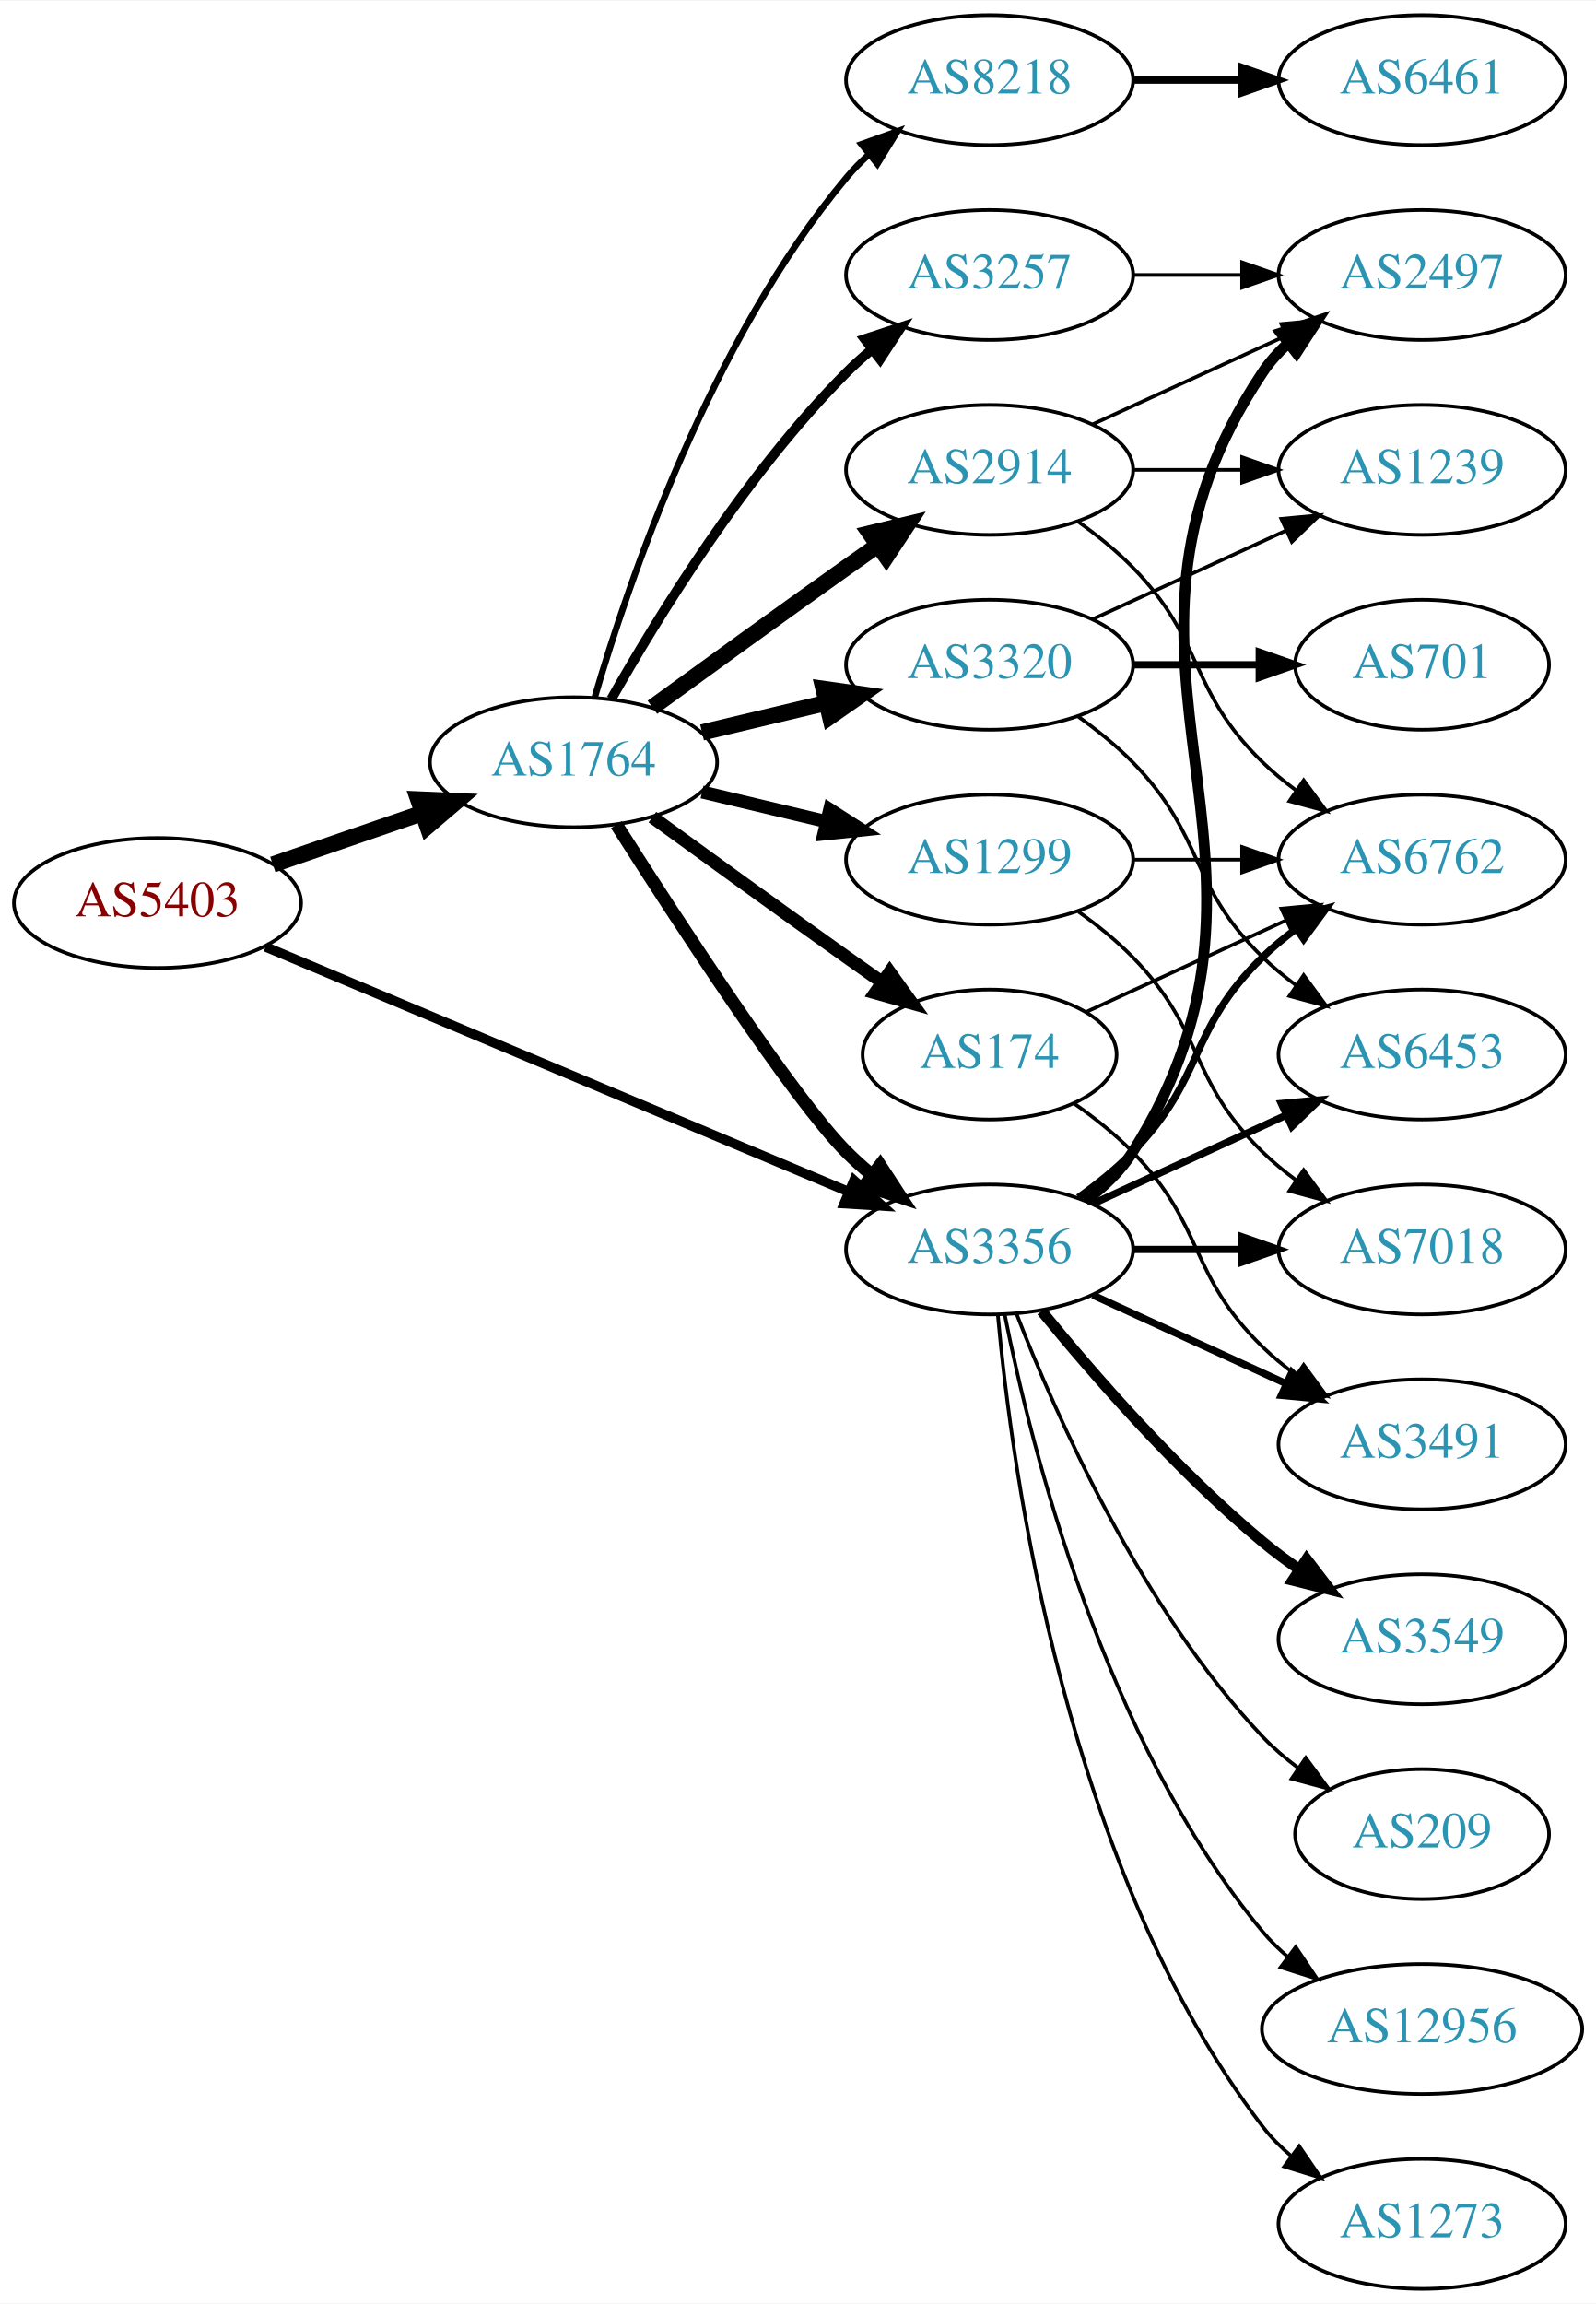
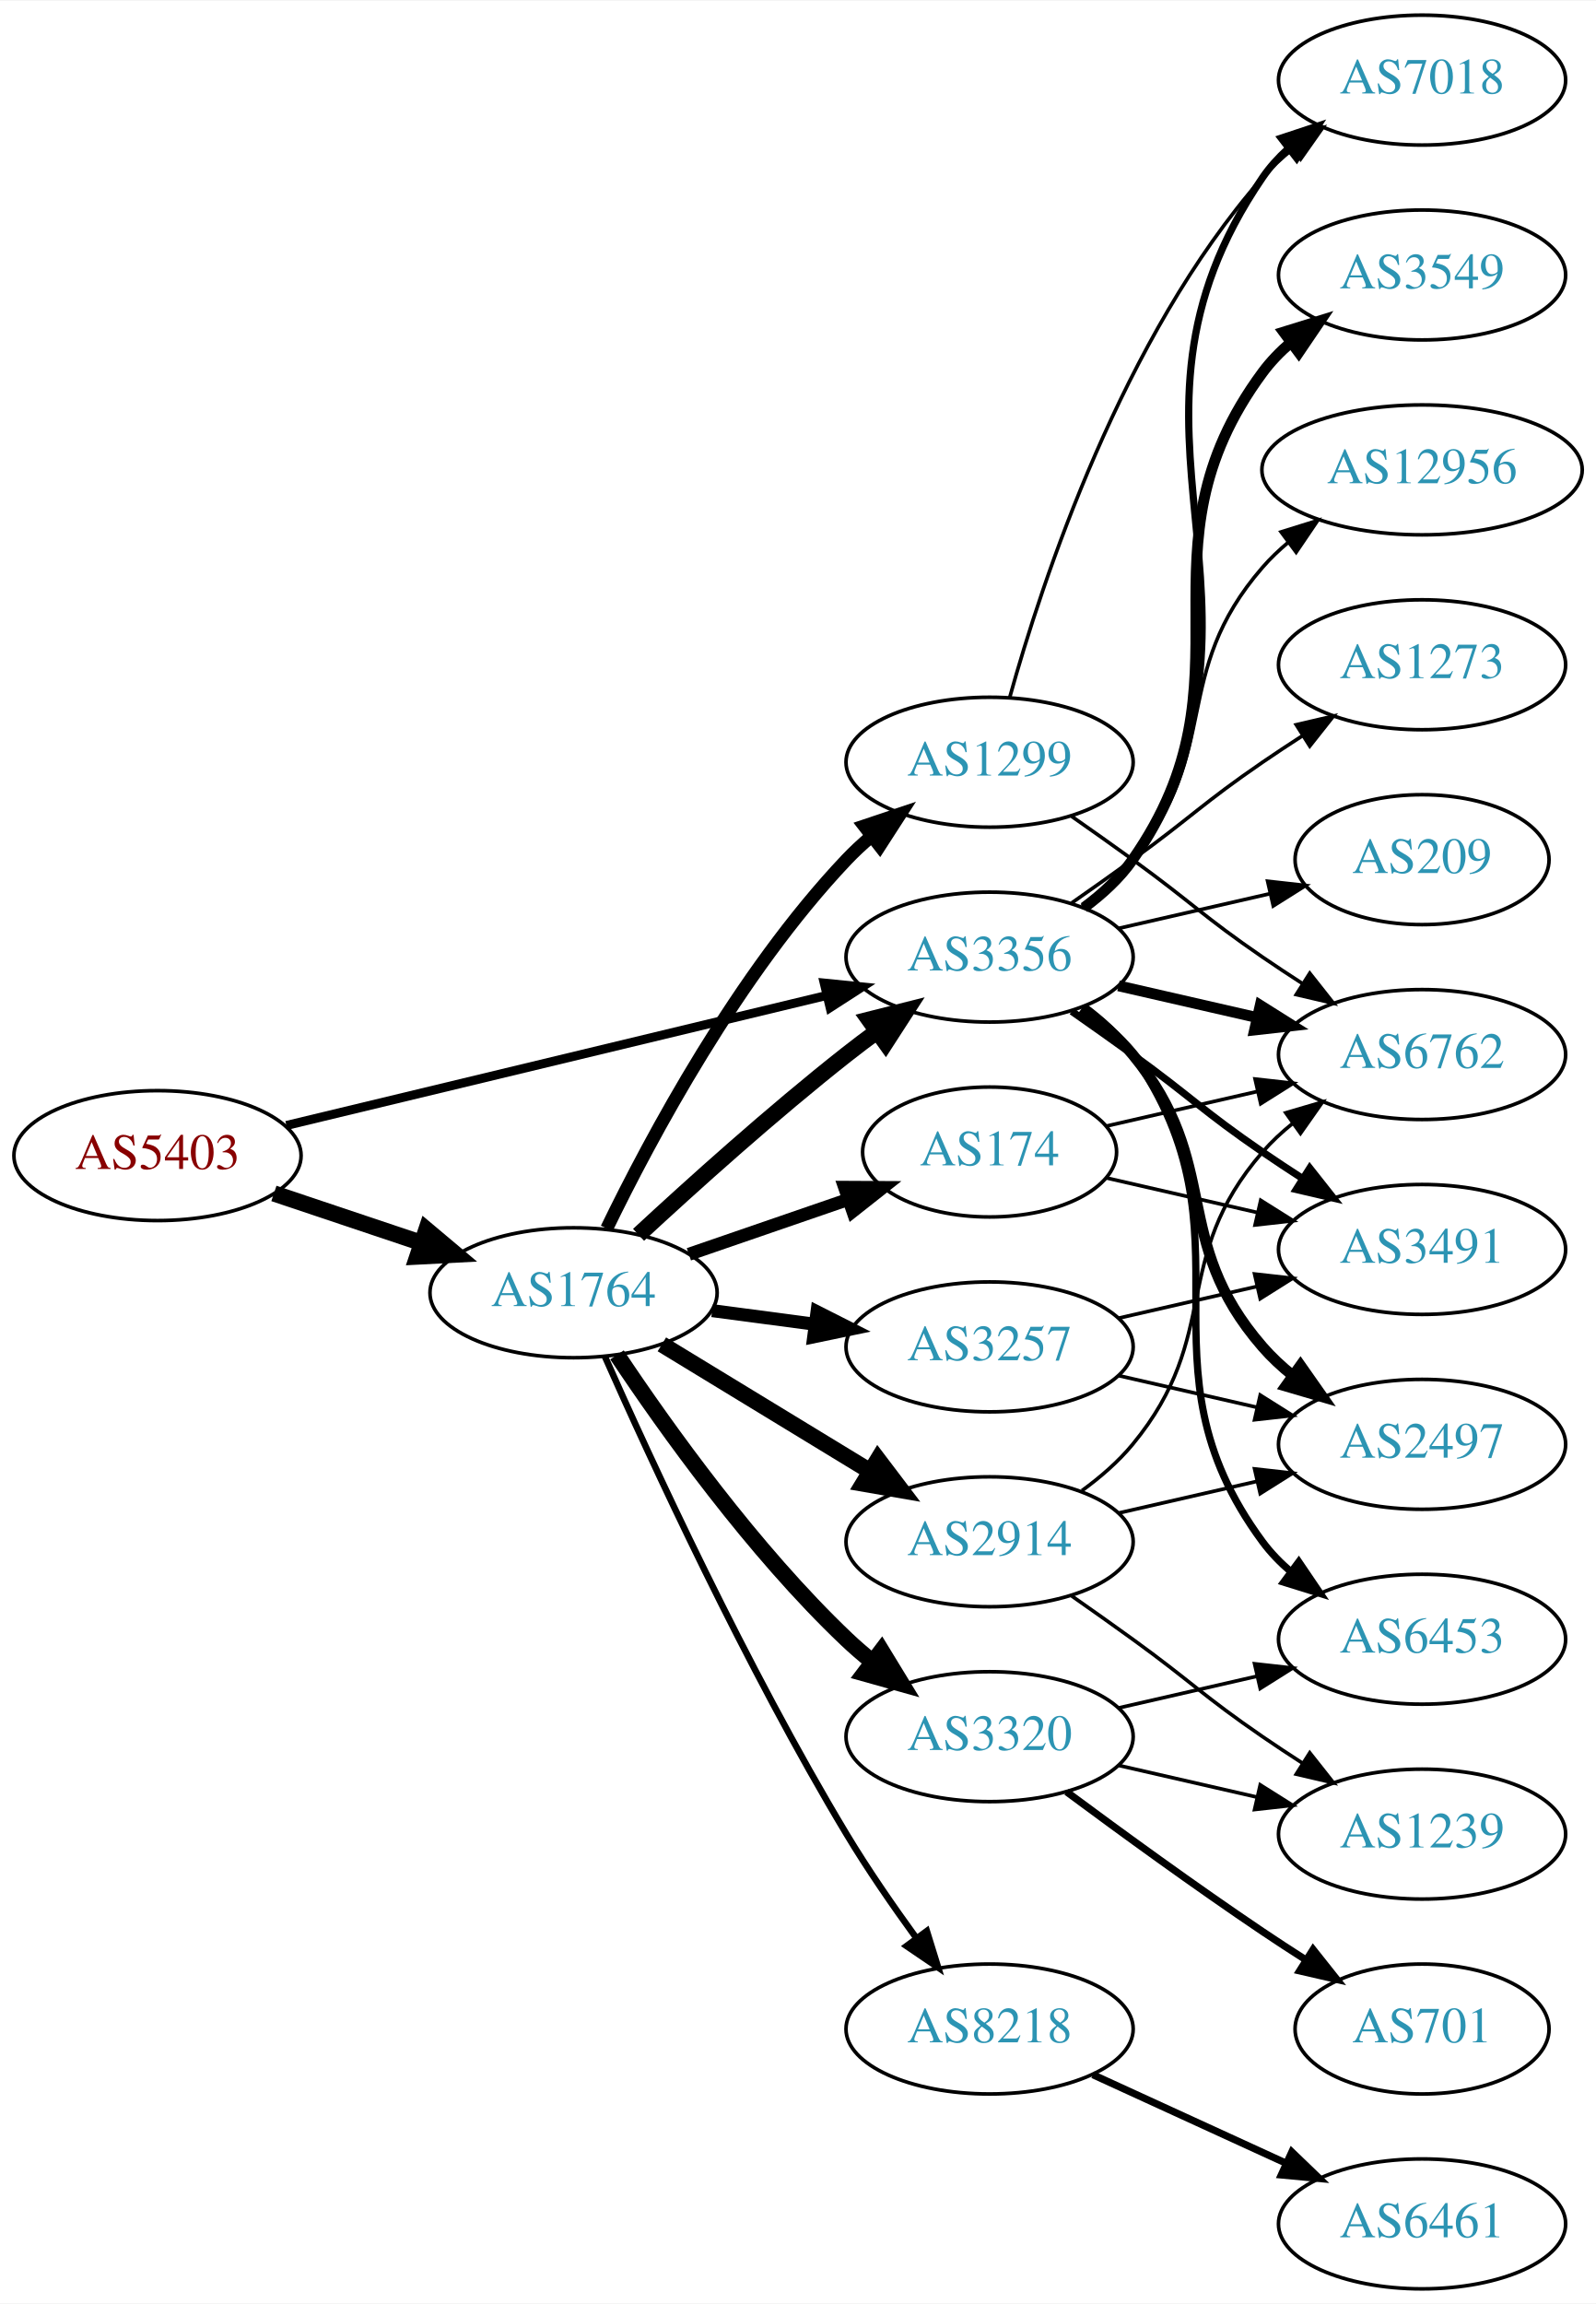
<svg xmlns="http://www.w3.org/2000/svg" xmlns:xlink="http://www.w3.org/1999/xlink" width="442pt" height="638pt" viewBox="0.00 0.00 442.27 638.00">
  <g id="graph0" class="graph" transform="scale(1 1) rotate(0) translate(4 634)">
    <polygon fill="white" stroke="none" points="-4,4 -4,-634 438.271,-634 438.271,4 -4,4" />
    <g id="node1" class="node">
      <g id="a_node1">
        <a xlink:href="/asn/5403" xlink:title="AS5403 ~ AS5403 [AT]">
-           <ellipse fill="#ffffff" stroke="black" cx="39.647" cy="-384" rx="39.794" ry="18" />
-           <text text-anchor="middle" x="39.647" y="-380.3" font-family="Times,serif" font-size="14.00" fill="#880000">AS5403</text>
+           <ellipse fill="#ffffff" stroke="black" cx="39.647" cy="-314" rx="39.794" ry="18" />
+           <text text-anchor="middle" x="39.647" y="-310.3" font-family="Times,serif" font-size="14.00" fill="#880000">AS5403</text>
        </a>
      </g>
    </g>
    <g id="node2" class="node">
      <g id="a_node2">
        <a xlink:href="/asn/1764" xlink:title="AS1764 ~ NEXTLAYER-AS [AT]">
-           <ellipse fill="#ffffff" stroke="black" cx="154.939" cy="-423" rx="39.794" ry="18" />
-           <text text-anchor="middle" x="154.939" y="-419.3" font-family="Times,serif" font-size="14.00" fill="#2c94b3">AS1764</text>
+           <ellipse fill="#ffffff" stroke="black" cx="154.939" cy="-276" rx="39.794" ry="18" />
+           <text text-anchor="middle" x="154.939" y="-272.3" font-family="Times,serif" font-size="14.00" fill="#2c94b3">AS1764</text>
        </a>
      </g>
    </g>
    <g id="edge1" class="edge">
-       <path fill="none" stroke="black" stroke-width="4.5" d="M71.604,-394.657C84.362,-399.049 99.326,-404.2 112.972,-408.897" />
-       <polygon fill="black" stroke="black" stroke-width="4.5" points="111.888,-412.689 122.625,-412.22 114.452,-405.242 111.888,-412.689" />
+       <path fill="none" stroke="black" stroke-width="4.5" d="M71.904,-303.516C84.553,-299.273 99.332,-294.316 112.833,-289.788" />
+       <polygon fill="black" stroke="black" stroke-width="4.5" points="114.162,-293.495 122.39,-286.582 111.657,-286.029 114.162,-293.495" />
    </g>
    <g id="node3" class="node">
      <g id="a_node3">
        <a xlink:href="/asn/3356" xlink:title="AS3356 ~ Level 3 Parent, LLC [US]">
-           <ellipse fill="#ffffff" stroke="black" cx="270.232" cy="-288" rx="39.794" ry="18" />
-           <text text-anchor="middle" x="270.232" y="-284.3" font-family="Times,serif" font-size="14.00" fill="#2c94b3">AS3356</text>
+           <ellipse fill="#ffffff" stroke="black" cx="270.232" cy="-369" rx="39.794" ry="18" />
+           <text text-anchor="middle" x="270.232" y="-365.3" font-family="Times,serif" font-size="14.00" fill="#2c94b3">AS3356</text>
        </a>
      </g>
    </g>
    <g id="edge2" class="edge">
-       <path fill="none" stroke="black" stroke-width="2.667" d="M69.597,-371.842C110.647,-354.602 185.821,-323.031 231.288,-303.935" />
-       <polygon fill="black" stroke="black" stroke-width="2.667" points="232.652,-307.159 240.517,-300.06 229.942,-300.705 232.652,-307.159" />
-     </g>
-     <g id="edge7" class="edge">
-       <path fill="none" stroke="black" stroke-width="3.6" d="M166.822,-405.704C183.704,-379.154 215.796,-329.865 230.586,-315 232.697,-312.879 234.993,-310.812 237.378,-308.829" />
-       <polygon fill="black" stroke="black" stroke-width="3.6" points="239.894,-311.31 245.694,-302.444 235.631,-305.758 239.894,-311.31" />
+       <path fill="none" stroke="black" stroke-width="2.483" d="M75.364,-322.353C115.455,-332 181.478,-347.885 225.159,-358.396" />
+       <polygon fill="black" stroke="black" stroke-width="2.483" points="224.396,-361.812 234.937,-360.748 226.034,-355.006 224.396,-361.812" />
+     </g>
+     <g id="edge8" class="edge">
+       <path fill="none" stroke="black" stroke-width="4.5" d="M172.953,-292.047C187.779,-305.784 210.062,-325.843 230.586,-342 233.305,-344.141 236.18,-346.311 239.086,-348.442" />
+       <polygon fill="black" stroke="black" stroke-width="4.5" points="236.827,-351.668 247.25,-354.29 241.413,-345.265 236.827,-351.668" />
    </g>
    <g id="node4" class="node">
      <g id="a_node4">
-         <a xlink:href="/asn/1299" xlink:title="AS1299 ~ Telia Carrier [EU]">
-           <ellipse fill="#ffffff" stroke="black" cx="270.232" cy="-396" rx="39.794" ry="18" />
-           <text text-anchor="middle" x="270.232" y="-392.3" font-family="Times,serif" font-size="14.00" fill="#2c94b3">AS1299</text>
+         <a xlink:href="/asn/174" xlink:title="AS174 ~ Cogent Communications [US]">
+           <ellipse fill="#ffffff" stroke="black" cx="270.232" cy="-315" rx="35.194" ry="18" />
+           <text text-anchor="middle" x="270.232" y="-311.3" font-family="Times,serif" font-size="14.00" fill="#2c94b3">AS174</text>
        </a>
      </g>
    </g>
    <g id="edge3" class="edge">
-       <path fill="none" stroke="black" stroke-width="3.6" d="M190.547,-414.752C201.418,-412.162 213.572,-409.265 225.015,-406.538" />
-       <polygon fill="black" stroke="black" stroke-width="3.6" points="225.921,-409.92 234.837,-404.197 224.298,-403.111 225.921,-409.92" />
+       <path fill="none" stroke="black" stroke-width="3.6" d="M186.897,-286.657C200.524,-291.348 216.668,-296.905 231.035,-301.851" />
+       <polygon fill="black" stroke="black" stroke-width="3.6" points="230.049,-305.213 240.644,-305.159 232.328,-298.594 230.049,-305.213" />
    </g>
    <g id="node5" class="node">
      <g id="a_node5">
-         <a xlink:href="/asn/8218" xlink:title="AS8218 ~ legacy Neotelecoms [FR]">
-           <ellipse fill="#ffffff" stroke="black" cx="270.232" cy="-612" rx="39.794" ry="18" />
-           <text text-anchor="middle" x="270.232" y="-608.3" font-family="Times,serif" font-size="14.00" fill="#2c94b3">AS8218</text>
+         <a xlink:href="/asn/1299" xlink:title="AS1299 ~ Telia Carrier [EU]">
+           <ellipse fill="#ffffff" stroke="black" cx="270.232" cy="-423" rx="39.794" ry="18" />
+           <text text-anchor="middle" x="270.232" y="-419.3" font-family="Times,serif" font-size="14.00" fill="#2c94b3">AS1299</text>
        </a>
      </g>
    </g>
    <g id="edge4" class="edge">
-       <path fill="none" stroke="black" stroke-width="1.8" d="M160.814,-441.002C170.127,-472.844 192.944,-539.981 230.586,-585 232.456,-587.237 234.554,-589.374 236.781,-591.396" />
-       <polygon fill="black" stroke="black" stroke-width="1.8" points="234.724,-594.234 244.7,-597.804 239.128,-588.793 234.724,-594.234" />
+       <path fill="none" stroke="black" stroke-width="3.6" d="M164.138,-293.805C176.188,-318.672 200.539,-364.306 230.586,-396 232.645,-398.172 234.904,-400.274 237.264,-402.282" />
+       <polygon fill="black" stroke="black" stroke-width="3.6" points="235.49,-405.336 245.533,-408.712 239.787,-399.81 235.49,-405.336" />
    </g>
    <g id="node6" class="node">
      <g id="a_node6">
-         <a xlink:href="/asn/2914" xlink:title="AS2914 ~ NTT America, Inc. [US]">
-           <ellipse fill="#ffffff" stroke="black" cx="270.232" cy="-504" rx="39.794" ry="18" />
-           <text text-anchor="middle" x="270.232" y="-500.3" font-family="Times,serif" font-size="14.00" fill="#2c94b3">AS2914</text>
+         <a xlink:href="/asn/3257" xlink:title="AS3257 ~ GTT [DE]">
+           <ellipse fill="#ffffff" stroke="black" cx="270.232" cy="-261" rx="39.794" ry="18" />
+           <text text-anchor="middle" x="270.232" y="-257.3" font-family="Times,serif" font-size="14.00" fill="#2c94b3">AS3257</text>
        </a>
      </g>
    </g>
    <g id="edge5" class="edge">
-       <path fill="none" stroke="black" stroke-width="4.5" d="M176.788,-438.222C191.722,-449.091 212.335,-464.025 230.586,-477 233.406,-479.005 236.349,-481.085 239.297,-483.159" />
-       <polygon fill="black" stroke="black" stroke-width="4.5" points="237.074,-486.409 247.522,-488.926 241.595,-479.961 237.074,-486.409" />
+       <path fill="none" stroke="black" stroke-width="3.6" d="M193.35,-271.047C202.438,-269.844 212.275,-268.541 221.76,-267.285" />
+       <polygon fill="black" stroke="black" stroke-width="3.6" points="222.407,-270.73 231.861,-265.948 221.488,-263.791 222.407,-270.73" />
    </g>
    <g id="node7" class="node">
      <g id="a_node7">
-         <a xlink:href="/asn/174" xlink:title="AS174 ~ Cogent Communications [US]">
-           <ellipse fill="#ffffff" stroke="black" cx="270.232" cy="-342" rx="35.194" ry="18" />
-           <text text-anchor="middle" x="270.232" y="-338.3" font-family="Times,serif" font-size="14.00" fill="#2c94b3">AS174</text>
+         <a xlink:href="/asn/2914" xlink:title="AS2914 ~ NTT America, Inc. [US]">
+           <ellipse fill="#ffffff" stroke="black" cx="270.232" cy="-207" rx="39.794" ry="18" />
+           <text text-anchor="middle" x="270.232" y="-203.3" font-family="Times,serif" font-size="14.00" fill="#2c94b3">AS2914</text>
        </a>
      </g>
    </g>
    <g id="edge6" class="edge">
-       <path fill="none" stroke="black" stroke-width="3.6" d="M176.788,-407.778C191.722,-396.909 212.335,-381.975 230.586,-369 233.796,-366.718 237.165,-364.339 240.52,-361.982" />
-       <polygon fill="black" stroke="black" stroke-width="3.6" points="242.548,-364.834 248.73,-356.23 238.532,-359.101 242.548,-364.834" />
+       <path fill="none" stroke="black" stroke-width="4.5" d="M179.414,-261.703C196.123,-251.526 218.779,-237.728 237.155,-226.536" />
+       <polygon fill="black" stroke="black" stroke-width="4.5" points="239.296,-229.843 245.788,-221.279 235.199,-223.117 239.296,-229.843" />
    </g>
    <g id="node8" class="node">
      <g id="a_node8">
-         <a xlink:href="/asn/3257" xlink:title="AS3257 ~ GTT [DE]">
-           <ellipse fill="#ffffff" stroke="black" cx="270.232" cy="-558" rx="39.794" ry="18" />
-           <text text-anchor="middle" x="270.232" y="-554.3" font-family="Times,serif" font-size="14.00" fill="#2c94b3">AS3257</text>
-         </a>
-       </g>
-     </g>
-     <g id="edge8" class="edge">
-       <path fill="none" stroke="black" stroke-width="2.7" d="M165.399,-440.49C178.181,-463.096 202.613,-502.886 230.586,-531 232.697,-533.121 234.993,-535.188 237.378,-537.171" />
-       <polygon fill="black" stroke="black" stroke-width="2.7" points="235.631,-540.242 245.694,-543.556 239.894,-534.69 235.631,-540.242" />
+         <a xlink:href="/asn/8218" xlink:title="AS8218 ~ legacy Neotelecoms [FR]">
+           <ellipse fill="#ffffff" stroke="black" cx="270.232" cy="-72" rx="39.794" ry="18" />
+           <text text-anchor="middle" x="270.232" y="-68.3" font-family="Times,serif" font-size="14.00" fill="#2c94b3">AS8218</text>
+         </a>
+       </g>
+     </g>
+     <g id="edge7" class="edge">
+       <path fill="none" stroke="black" stroke-width="1.8" d="M163.58,-258.428C176.219,-229.914 202.851,-172.115 230.586,-126 236.439,-116.267 243.511,-106.028 249.996,-97.114" />
+       <polygon fill="black" stroke="black" stroke-width="1.8" points="252.841,-99.154 255.976,-89.033 247.214,-94.99 252.841,-99.154" />
    </g>
    <g id="node9" class="node">
      <g id="a_node9">
        <a xlink:href="/asn/3320" xlink:title="AS3320 ~ DTAG [DE]">
-           <ellipse fill="#ffffff" stroke="black" cx="270.232" cy="-450" rx="39.794" ry="18" />
-           <text text-anchor="middle" x="270.232" y="-446.3" font-family="Times,serif" font-size="14.00" fill="#2c94b3">AS3320</text>
+           <ellipse fill="#ffffff" stroke="black" cx="270.232" cy="-153" rx="39.794" ry="18" />
+           <text text-anchor="middle" x="270.232" y="-149.3" font-family="Times,serif" font-size="14.00" fill="#2c94b3">AS3320</text>
        </a>
      </g>
    </g>
    <g id="edge9" class="edge">
-       <path fill="none" stroke="black" stroke-width="4.5" d="M190.547,-431.248C201.418,-433.838 213.572,-436.735 225.015,-439.462" />
-       <polygon fill="black" stroke="black" stroke-width="4.5" points="224.197,-443.315 234.837,-441.803 226.022,-435.654 224.197,-443.315" />
-     </g>
-     <g id="node11" class="node">
-       <g id="a_node11">
-         <a xlink:href="/asn/2497" xlink:title="AS2497 ~ Internet Initiative Japan Inc. [JP]">
-           <ellipse fill="#ffffff" stroke="black" cx="390.075" cy="-558" rx="39.794" ry="18" />
-           <text text-anchor="middle" x="390.075" y="-554.3" font-family="Times,serif" font-size="14.00" fill="#2c94b3">AS2497</text>
-         </a>
-       </g>
-     </g>
-     <g id="edge20" class="edge">
-       <path fill="none" stroke="black" stroke-width="3" d="M296.758,-301.472C301.804,-305.223 306.559,-309.74 309.879,-315 361.829,-397.3 291.841,-450.056 345.879,-531 347.794,-533.869 350.128,-536.49 352.709,-538.872" />
-       <polygon fill="black" stroke="black" stroke-width="3" points="350.972,-541.954 361.021,-545.313 355.26,-536.421 350.972,-541.954" />
+       <path fill="none" stroke="black" stroke-width="4.5" d="M166.981,-258.789C180.474,-238.542 204.72,-204.577 230.586,-180 232.755,-177.939 235.093,-175.915 237.508,-173.961" />
+       <polygon fill="black" stroke="black" stroke-width="4.5" points="240.277,-176.804 245.875,-167.63 235.525,-170.524 240.277,-176.804" />
+     </g>
+     <g id="node10" class="node">
+       <g id="a_node10">
+         <a xlink:href="/asn/6762" xlink:title="AS6762 ~ TELECOM ITALIA SPARKLE S.p.A. [IT]">
+           <ellipse fill="#ffffff" stroke="black" cx="390.075" cy="-342" rx="39.794" ry="18" />
+           <text text-anchor="middle" x="390.075" y="-338.3" font-family="Times,serif" font-size="14.00" fill="#2c94b3">AS6762</text>
+         </a>
+       </g>
+     </g>
+     <g id="edge16" class="edge">
+       <path fill="none" stroke="black" stroke-width="3" d="M305.952,-361.045C317.952,-358.296 331.572,-355.175 344.265,-352.267" />
+       <polygon fill="black" stroke="black" stroke-width="3" points="345.231,-355.636 354.197,-349.991 343.668,-348.813 345.231,-355.636" />
    </g>
    <g id="node12" class="node">
      <g id="a_node12">
-         <a xlink:href="/asn/6762" xlink:title="AS6762 ~ TELECOM ITALIA SPARKLE S.p.A. [IT]">
-           <ellipse fill="#ffffff" stroke="black" cx="390.075" cy="-396" rx="39.794" ry="18" />
-           <text text-anchor="middle" x="390.075" y="-392.3" font-family="Times,serif" font-size="14.00" fill="#2c94b3">AS6762</text>
-         </a>
-       </g>
-     </g>
-     <g id="edge22" class="edge">
-       <path fill="none" stroke="black" stroke-width="2" d="M294.826,-302.389C300.082,-306.148 305.414,-310.437 309.879,-315 330.051,-335.617 325.186,-348.906 345.879,-369 348.724,-371.763 351.898,-374.386 355.198,-376.834" />
-       <polygon fill="black" stroke="black" stroke-width="2" points="353.315,-379.786 363.546,-382.538 357.263,-374.006 353.315,-379.786" />
+         <a xlink:href="/asn/2497" xlink:title="AS2497 ~ Internet Initiative Japan Inc. [JP]">
+           <ellipse fill="#ffffff" stroke="black" cx="390.075" cy="-234" rx="39.794" ry="18" />
+           <text text-anchor="middle" x="390.075" y="-230.3" font-family="Times,serif" font-size="14.00" fill="#2c94b3">AS2497</text>
+         </a>
+       </g>
+     </g>
+     <g id="edge15" class="edge">
+       <path fill="none" stroke="black" stroke-width="3" d="M295.813,-354.844C300.907,-351.128 305.921,-346.799 309.879,-342 334.944,-311.606 320.045,-290.742 345.879,-261 348.344,-258.162 351.181,-255.523 354.198,-253.094" />
+       <polygon fill="black" stroke="black" stroke-width="3" points="356.385,-255.833 362.476,-247.164 352.309,-250.142 356.385,-255.833" />
+     </g>
+     <g id="node14" class="node">
+       <g id="a_node14">
+         <a xlink:href="/asn/6453" xlink:title="AS6453 ~ TATA COMMUNICATIONS (AMERICA) INC [US]">
+           <ellipse fill="#ffffff" stroke="black" cx="390.075" cy="-180" rx="39.794" ry="18" />
+           <text text-anchor="middle" x="390.075" y="-176.3" font-family="Times,serif" font-size="14.00" fill="#2c94b3">AS6453</text>
+         </a>
+       </g>
+     </g>
+     <g id="edge14" class="edge">
+       <path fill="none" stroke="black" stroke-width="2" d="M296.392,-355.284C301.456,-351.545 306.311,-347.096 309.879,-342 345.492,-291.131 308.976,-256.941 345.879,-207 348.113,-203.977 350.795,-201.214 353.716,-198.707" />
+       <polygon fill="black" stroke="black" stroke-width="2" points="355.911,-201.437 361.86,-192.669 351.742,-195.814 355.911,-201.437" />
    </g>
    <g id="node15" class="node">
      <g id="a_node15">
-         <a xlink:href="/asn/6453" xlink:title="AS6453 ~ TATA COMMUNICATIONS (AMERICA) INC [US]">
-           <ellipse fill="#ffffff" stroke="black" cx="390.075" cy="-342" rx="39.794" ry="18" />
-           <text text-anchor="middle" x="390.075" y="-338.3" font-family="Times,serif" font-size="14.00" fill="#2c94b3">AS6453</text>
-         </a>
-       </g>
-     </g>
-     <g id="edge21" class="edge">
-       <path fill="none" stroke="black" stroke-width="2" d="M298.861,-300.661C314.818,-307.973 335.089,-317.261 352.371,-325.181" />
-       <polygon fill="black" stroke="black" stroke-width="2" points="351.07,-328.435 361.619,-329.419 353.986,-322.071 351.07,-328.435" />
+         <a xlink:href="/asn/3549" xlink:title="AS3549 ~ Level 3 Parent, LLC [US]">
+           <ellipse fill="#ffffff" stroke="black" cx="390.075" cy="-558" rx="39.794" ry="18" />
+           <text text-anchor="middle" x="390.075" y="-554.3" font-family="Times,serif" font-size="14.00" fill="#2c94b3">AS3549</text>
+         </a>
+       </g>
+     </g>
+     <g id="edge17" class="edge">
+       <path fill="none" stroke="black" stroke-width="3" d="M296.392,-382.716C301.456,-386.455 306.311,-390.904 309.879,-396 345.492,-446.869 308.976,-481.059 345.879,-531 348.113,-534.023 350.795,-536.786 353.716,-539.293" />
+       <polygon fill="black" stroke="black" stroke-width="3" points="351.742,-542.186 361.86,-545.331 355.911,-536.563 351.742,-542.186" />
    </g>
    <g id="node16" class="node">
      <g id="a_node16">
        <a xlink:href="/asn/7018" xlink:title="AS7018 ~ AT&amp;T Services, Inc. [US]">
-           <ellipse fill="#ffffff" stroke="black" cx="390.075" cy="-288" rx="39.794" ry="18" />
-           <text text-anchor="middle" x="390.075" y="-284.3" font-family="Times,serif" font-size="14.00" fill="#2c94b3">AS7018</text>
-         </a>
-       </g>
-     </g>
-     <g id="edge24" class="edge">
-       <path fill="none" stroke="black" stroke-width="2" d="M310.145,-288C319.698,-288 330.048,-288 340.011,-288" />
-       <polygon fill="black" stroke="black" stroke-width="2" points="340.203,-291.5 350.203,-288 340.203,-284.5 340.203,-291.5" />
+           <ellipse fill="#ffffff" stroke="black" cx="390.075" cy="-612" rx="39.794" ry="18" />
+           <text text-anchor="middle" x="390.075" y="-608.3" font-family="Times,serif" font-size="14.00" fill="#2c94b3">AS7018</text>
+         </a>
+       </g>
+     </g>
+     <g id="edge18" class="edge">
+       <path fill="none" stroke="black" stroke-width="2" d="M296.669,-382.53C301.719,-386.278 306.498,-390.779 309.879,-396 356.354,-467.778 297.583,-514.434 345.879,-585 347.827,-587.846 350.184,-590.452 352.78,-592.824" />
+       <polygon fill="black" stroke="black" stroke-width="2" points="351.059,-595.917 361.116,-599.249 355.332,-590.372 351.059,-595.917" />
    </g>
    <g id="node17" class="node">
      <g id="a_node17">
-         <a xlink:href="/asn/3549" xlink:title="AS3549 ~ Level 3 Parent, LLC [US]">
-           <ellipse fill="#ffffff" stroke="black" cx="390.075" cy="-180" rx="39.794" ry="18" />
-           <text text-anchor="middle" x="390.075" y="-176.3" font-family="Times,serif" font-size="14.00" fill="#2c94b3">AS3549</text>
+         <a xlink:href="/asn/12956" xlink:title="AS12956 ~ TELXIUS [ES]">
+           <ellipse fill="#ffffff" stroke="black" cx="390.075" cy="-504" rx="44.393" ry="18" />
+           <text text-anchor="middle" x="390.075" y="-500.3" font-family="Times,serif" font-size="14.00" fill="#2c94b3">AS12956</text>
        </a>
      </g>
    </g>
    <g id="edge19" class="edge">
-       <path fill="none" stroke="black" stroke-width="3" d="M284.651,-270.935C298.766,-253.625 322.181,-226.655 345.879,-207 349.095,-204.332 352.596,-201.73 356.166,-199.259" />
-       <polygon fill="black" stroke="black" stroke-width="3" points="358.09,-202.183 364.523,-193.764 354.244,-196.334 358.09,-202.183" />
+       <path fill="none" stroke="black" d="M295.813,-383.156C300.907,-386.872 305.921,-391.201 309.879,-396 334.944,-426.394 320.045,-447.258 345.879,-477 348.025,-479.47 350.453,-481.791 353.036,-483.953" />
+       <polygon fill="black" stroke="black" points="351.011,-486.808 361.128,-489.956 355.182,-481.186 351.011,-486.808" />
    </g>
    <g id="node18" class="node">
      <g id="a_node18">
        <a xlink:href="/asn/3491" xlink:title="AS3491 ~ PCCW Global, Inc. [US]">
-           <ellipse fill="#ffffff" stroke="black" cx="390.075" cy="-234" rx="39.794" ry="18" />
-           <text text-anchor="middle" x="390.075" y="-230.3" font-family="Times,serif" font-size="14.00" fill="#2c94b3">AS3491</text>
-         </a>
-       </g>
-     </g>
-     <g id="edge23" class="edge">
-       <path fill="none" stroke="black" stroke-width="2" d="M298.861,-275.339C314.818,-268.027 335.089,-258.739 352.371,-250.819" />
-       <polygon fill="black" stroke="black" stroke-width="2" points="353.986,-253.929 361.619,-246.581 351.07,-247.565 353.986,-253.929" />
+           <ellipse fill="#ffffff" stroke="black" cx="390.075" cy="-288" rx="39.794" ry="18" />
+           <text text-anchor="middle" x="390.075" y="-284.3" font-family="Times,serif" font-size="14.00" fill="#2c94b3">AS3491</text>
+         </a>
+       </g>
+     </g>
+     <g id="edge20" class="edge">
+       <path fill="none" stroke="black" stroke-width="2" d="M292.989,-353.991C298.524,-350.121 304.443,-345.936 309.879,-342 326.079,-330.271 329.384,-326.311 345.879,-315 349.407,-312.581 353.145,-310.111 356.886,-307.698" />
+       <polygon fill="black" stroke="black" stroke-width="2" points="358.957,-310.528 365.526,-302.216 355.207,-304.618 358.957,-310.528" />
    </g>
    <g id="node19" class="node">
      <g id="a_node19">
-         <a xlink:href="/asn/12956" xlink:title="AS12956 ~ TELXIUS [ES]">
-           <ellipse fill="#ffffff" stroke="black" cx="390.075" cy="-72" rx="44.393" ry="18" />
-           <text text-anchor="middle" x="390.075" y="-68.3" font-family="Times,serif" font-size="14.00" fill="#2c94b3">AS12956</text>
-         </a>
-       </g>
-     </g>
-     <g id="edge25" class="edge">
-       <path fill="none" stroke="black" d="M274.431,-269.927C281.594,-233.859 301.869,-151.875 345.879,-99 347.972,-96.485 350.363,-94.133 352.921,-91.949" />
-       <polygon fill="black" stroke="black" points="355.072,-94.711 360.969,-85.909 350.87,-89.113 355.072,-94.711" />
+         <a xlink:href="/asn/1273" xlink:title="AS1273 ~ Vodafone Group PLC [EU]">
+           <ellipse fill="#ffffff" stroke="black" cx="390.075" cy="-450" rx="39.794" ry="18" />
+           <text text-anchor="middle" x="390.075" y="-446.3" font-family="Times,serif" font-size="14.00" fill="#2c94b3">AS1273</text>
+         </a>
+       </g>
+     </g>
+     <g id="edge21" class="edge">
+       <path fill="none" stroke="black" d="M292.989,-384.009C298.524,-387.879 304.443,-392.064 309.879,-396 326.079,-407.729 329.384,-411.689 345.879,-423 349.407,-425.419 353.145,-427.889 356.886,-430.302" />
+       <polygon fill="black" stroke="black" points="355.207,-433.382 365.526,-435.784 358.957,-427.472 355.207,-433.382" />
    </g>
    <g id="node20" class="node">
      <g id="a_node20">
-         <a xlink:href="/asn/1273" xlink:title="AS1273 ~ Vodafone Group PLC [EU]">
+         <a xlink:href="/asn/209" xlink:title="AS209 ~ CenturyLink Communications, LLC [US]">
+           <ellipse fill="#ffffff" stroke="black" cx="390.075" cy="-396" rx="35.194" ry="18" />
+           <text text-anchor="middle" x="390.075" y="-392.3" font-family="Times,serif" font-size="14.00" fill="#2c94b3">AS209</text>
+         </a>
+       </g>
+     </g>
+     <g id="edge22" class="edge">
+       <path fill="none" stroke="black" d="M305.952,-376.955C319.044,-379.955 334.066,-383.396 347.707,-386.522" />
+       <polygon fill="black" stroke="black" points="347.285,-390.016 357.814,-388.838 348.849,-383.193 347.285,-390.016" />
+     </g>
+     <g id="edge27" class="edge">
+       <path fill="none" stroke="black" d="M302.503,-322.165C315.342,-325.106 330.447,-328.567 344.414,-331.767" />
+       <polygon fill="black" stroke="black" points="343.805,-335.219 354.335,-334.04 345.369,-328.395 343.805,-335.219" />
+     </g>
+     <g id="edge26" class="edge">
+       <path fill="none" stroke="black" d="M302.503,-307.835C315.342,-304.894 330.447,-301.433 344.414,-298.233" />
+       <polygon fill="black" stroke="black" points="345.369,-301.605 354.335,-295.96 343.805,-294.781 345.369,-301.605" />
+     </g>
+     <g id="edge30" class="edge">
+       <path fill="none" stroke="black" d="M292.989,-407.991C298.524,-404.121 304.443,-399.936 309.879,-396 326.079,-384.271 329.384,-380.311 345.879,-369 349.407,-366.581 353.145,-364.111 356.886,-361.698" />
+       <polygon fill="black" stroke="black" points="358.957,-364.528 365.526,-356.216 355.207,-358.618 358.957,-364.528" />
+     </g>
+     <g id="edge31" class="edge">
+       <path fill="none" stroke="black" d="M275.805,-440.946C284.711,-472.995 306.995,-540.842 345.879,-585 348.363,-587.821 351.213,-590.449 354.238,-592.871" />
+       <polygon fill="black" stroke="black" points="352.356,-595.828 362.527,-598.791 356.424,-590.131 352.356,-595.828" />
+     </g>
+     <g id="edge28" class="edge">
+       <path fill="none" stroke="black" d="M305.952,-253.045C317.952,-250.296 331.572,-247.175 344.265,-244.267" />
+       <polygon fill="black" stroke="black" points="345.231,-247.636 354.197,-241.991 343.668,-240.813 345.231,-247.636" />
+     </g>
+     <g id="edge29" class="edge">
+       <path fill="none" stroke="black" d="M305.952,-268.955C317.952,-271.704 331.572,-274.825 344.265,-277.733" />
+       <polygon fill="black" stroke="black" points="343.668,-281.187 354.197,-280.009 345.231,-274.364 343.668,-281.187" />
+     </g>
+     <g id="edge10" class="edge">
+       <path fill="none" stroke="black" d="M295.813,-221.156C300.907,-224.872 305.921,-229.201 309.879,-234 334.944,-264.394 320.045,-285.258 345.879,-315 348.344,-317.838 351.181,-320.477 354.198,-322.906" />
+       <polygon fill="black" stroke="black" points="352.309,-325.858 362.476,-328.836 356.385,-320.167 352.309,-325.858" />
+     </g>
+     <g id="node11" class="node">
+       <g id="a_node11">
+         <a xlink:href="/asn/1239" xlink:title="AS1239 ~ Sprint [US]">
+           <ellipse fill="#ffffff" stroke="black" cx="390.075" cy="-126" rx="39.794" ry="18" />
+           <text text-anchor="middle" x="390.075" y="-122.3" font-family="Times,serif" font-size="14.00" fill="#2c94b3">AS1239</text>
+         </a>
+       </g>
+     </g>
+     <g id="edge11" class="edge">
+       <path fill="none" stroke="black" d="M292.989,-191.991C298.524,-188.121 304.443,-183.936 309.879,-180 326.079,-168.271 329.384,-164.311 345.879,-153 349.407,-150.581 353.145,-148.111 356.886,-145.698" />
+       <polygon fill="black" stroke="black" points="358.957,-148.528 365.526,-140.216 355.207,-142.618 358.957,-148.528" />
+     </g>
+     <g id="edge12" class="edge">
+       <path fill="none" stroke="black" d="M305.952,-214.955C317.952,-217.704 331.572,-220.825 344.265,-223.733" />
+       <polygon fill="black" stroke="black" points="343.668,-227.187 354.197,-226.009 345.231,-220.364 343.668,-227.187" />
+     </g>
+     <g id="node13" class="node">
+       <g id="a_node13">
+         <a xlink:href="/asn/6461" xlink:title="AS6461 ~ Zayo Bandwidth [US]">
          <ellipse fill="#ffffff" stroke="black" cx="390.075" cy="-18" rx="39.794" ry="18" />
-           <text text-anchor="middle" x="390.075" y="-14.3" font-family="Times,serif" font-size="14.00" fill="#2c94b3">AS1273</text>
-         </a>
-       </g>
-     </g>
-     <g id="edge26" class="edge">
-       <path fill="none" stroke="black" d="M272.516,-269.883C276.415,-226.668 291.432,-115.869 345.879,-45 348.169,-42.02 350.889,-39.284 353.833,-36.795" />
-       <polygon fill="black" stroke="black" points="356.027,-39.527 362.009,-30.782 351.88,-33.888 356.027,-39.527" />
+           <text text-anchor="middle" x="390.075" y="-14.3" font-family="Times,serif" font-size="14.00" fill="#2c94b3">AS6461</text>
+         </a>
+       </g>
+     </g>
+     <g id="edge13" class="edge">
+       <path fill="none" stroke="black" stroke-width="2" d="M298.861,-59.339C314.818,-52.027 335.089,-42.739 352.371,-34.819" />
+       <polygon fill="black" stroke="black" stroke-width="2" points="353.986,-37.929 361.619,-30.581 351.07,-31.565 353.986,-37.929" />
+     </g>
+     <g id="edge24" class="edge">
+       <path fill="none" stroke="black" d="M305.952,-145.045C317.952,-142.296 331.572,-139.175 344.265,-136.267" />
+       <polygon fill="black" stroke="black" points="345.231,-139.636 354.197,-133.991 343.668,-132.813 345.231,-139.636" />
+     </g>
+     <g id="edge25" class="edge">
+       <path fill="none" stroke="black" d="M305.952,-160.955C317.952,-163.704 331.572,-166.825 344.265,-169.733" />
+       <polygon fill="black" stroke="black" points="343.668,-173.187 354.197,-172.009 345.231,-166.364 343.668,-173.187" />
    </g>
    <g id="node21" class="node">
      <g id="a_node21">
-         <a xlink:href="/asn/209" xlink:title="AS209 ~ CenturyLink Communications, LLC [US]">
-           <ellipse fill="#ffffff" stroke="black" cx="390.075" cy="-126" rx="35.194" ry="18" />
-           <text text-anchor="middle" x="390.075" y="-122.3" font-family="Times,serif" font-size="14.00" fill="#2c94b3">AS209</text>
-         </a>
-       </g>
-     </g>
-     <g id="edge27" class="edge">
-       <path fill="none" stroke="black" d="M277.755,-270.006C288.506,-242.272 312.163,-188.571 345.879,-153 348.822,-149.895 352.195,-146.999 355.731,-144.345" />
-       <polygon fill="black" stroke="black" points="357.86,-147.129 364.15,-138.603 353.916,-141.346 357.86,-147.129" />
-     </g>
-     <g id="edge17" class="edge">
-       <path fill="none" stroke="black" d="M310.145,-396C319.698,-396 330.048,-396 340.011,-396" />
-       <polygon fill="black" stroke="black" points="340.203,-399.5 350.203,-396 340.203,-392.5 340.203,-399.5" />
-     </g>
-     <g id="edge18" class="edge">
-       <path fill="none" stroke="black" d="M294.826,-381.611C300.082,-377.852 305.414,-373.563 309.879,-369 330.051,-348.383 325.186,-335.094 345.879,-315 348.724,-312.237 351.898,-309.614 355.198,-307.166" />
-       <polygon fill="black" stroke="black" points="357.263,-309.994 363.546,-301.462 353.315,-304.214 357.263,-309.994" />
-     </g>
-     <g id="node10" class="node">
-       <g id="a_node10">
-         <a xlink:href="/asn/6461" xlink:title="AS6461 ~ Zayo Bandwidth [US]">
-           <ellipse fill="#ffffff" stroke="black" cx="390.075" cy="-612" rx="39.794" ry="18" />
-           <text text-anchor="middle" x="390.075" y="-608.3" font-family="Times,serif" font-size="14.00" fill="#2c94b3">AS6461</text>
-         </a>
-       </g>
-     </g>
-     <g id="edge10" class="edge">
-       <path fill="none" stroke="black" stroke-width="2" d="M310.145,-612C319.698,-612 330.048,-612 340.011,-612" />
-       <polygon fill="black" stroke="black" stroke-width="2" points="340.203,-615.5 350.203,-612 340.203,-608.5 340.203,-615.5" />
-     </g>
-     <g id="edge11" class="edge">
-       <path fill="none" stroke="black" d="M298.861,-516.661C314.818,-523.973 335.089,-533.261 352.371,-541.181" />
-       <polygon fill="black" stroke="black" points="351.07,-544.435 361.619,-545.419 353.986,-538.071 351.07,-544.435" />
-     </g>
-     <g id="edge12" class="edge">
-       <path fill="none" stroke="black" d="M294.826,-489.611C300.082,-485.852 305.414,-481.563 309.879,-477 330.051,-456.383 325.186,-443.094 345.879,-423 348.724,-420.237 351.898,-417.614 355.198,-415.166" />
-       <polygon fill="black" stroke="black" points="357.263,-417.994 363.546,-409.462 353.315,-412.214 357.263,-417.994" />
-     </g>
-     <g id="node13" class="node">
-       <g id="a_node13">
-         <a xlink:href="/asn/1239" xlink:title="AS1239 ~ Sprint [US]">
-           <ellipse fill="#ffffff" stroke="black" cx="390.075" cy="-504" rx="39.794" ry="18" />
-           <text text-anchor="middle" x="390.075" y="-500.3" font-family="Times,serif" font-size="14.00" fill="#2c94b3">AS1239</text>
-         </a>
-       </g>
-     </g>
-     <g id="edge13" class="edge">
-       <path fill="none" stroke="black" d="M310.145,-504C319.698,-504 330.048,-504 340.011,-504" />
-       <polygon fill="black" stroke="black" points="340.203,-507.5 350.203,-504 340.203,-500.5 340.203,-507.5" />
-     </g>
-     <g id="edge28" class="edge">
-       <path fill="none" stroke="black" d="M297.093,-353.851C313.214,-361.238 334.216,-370.862 352.082,-379.048" />
-       <polygon fill="black" stroke="black" points="351.084,-382.441 361.633,-383.425 354,-376.077 351.084,-382.441" />
-     </g>
-     <g id="edge29" class="edge">
-       <path fill="none" stroke="black" d="M293.615,-328.468C299.257,-324.51 305.071,-319.914 309.879,-315 330.051,-294.383 325.186,-281.094 345.879,-261 348.724,-258.237 351.898,-255.614 355.198,-253.166" />
-       <polygon fill="black" stroke="black" points="357.263,-255.994 363.546,-247.462 353.315,-250.214 357.263,-255.994" />
-     </g>
-     <g id="edge30" class="edge">
-       <path fill="none" stroke="black" d="M310.145,-558C319.698,-558 330.048,-558 340.011,-558" />
-       <polygon fill="black" stroke="black" points="340.203,-561.5 350.203,-558 340.203,-554.5 340.203,-561.5" />
-     </g>
-     <g id="edge15" class="edge">
-       <path fill="none" stroke="black" d="M298.861,-462.661C314.818,-469.973 335.089,-479.261 352.371,-487.181" />
-       <polygon fill="black" stroke="black" points="351.07,-490.435 361.619,-491.419 353.986,-484.071 351.07,-490.435" />
-     </g>
-     <g id="node14" class="node">
-       <g id="a_node14">
        <a xlink:href="/asn/701" xlink:title="AS701 ~ UUNET [US]">
-           <ellipse fill="#ffffff" stroke="black" cx="390.075" cy="-450" rx="35.194" ry="18" />
-           <text text-anchor="middle" x="390.075" y="-446.3" font-family="Times,serif" font-size="14.00" fill="#2c94b3">AS701</text>
-         </a>
-       </g>
-     </g>
-     <g id="edge14" class="edge">
-       <path fill="none" stroke="black" stroke-width="2" d="M310.145,-450C321.232,-450 333.391,-450 344.774,-450" />
-       <polygon fill="black" stroke="black" stroke-width="2" points="344.955,-453.5 354.955,-450 344.955,-446.5 344.955,-453.5" />
-     </g>
-     <g id="edge16" class="edge">
-       <path fill="none" stroke="black" d="M294.826,-435.611C300.082,-431.852 305.414,-427.563 309.879,-423 330.051,-402.383 325.186,-389.094 345.879,-369 348.724,-366.237 351.898,-363.614 355.198,-361.166" />
-       <polygon fill="black" stroke="black" points="357.263,-363.994 363.546,-355.462 353.315,-358.214 357.263,-363.994" />
+           <ellipse fill="#ffffff" stroke="black" cx="390.075" cy="-72" rx="35.194" ry="18" />
+           <text text-anchor="middle" x="390.075" y="-68.3" font-family="Times,serif" font-size="14.00" fill="#2c94b3">AS701</text>
+         </a>
+       </g>
+     </g>
+     <g id="edge23" class="edge">
+       <path fill="none" stroke="black" stroke-width="2" d="M291.563,-137.723C306.425,-126.696 327.17,-111.593 345.879,-99 349.696,-96.43 353.746,-93.79 357.777,-91.214" />
+       <polygon fill="black" stroke="black" stroke-width="2" points="359.881,-94.025 366.471,-85.729 356.146,-88.105 359.881,-94.025" />
    </g>
  </g>
</svg>
